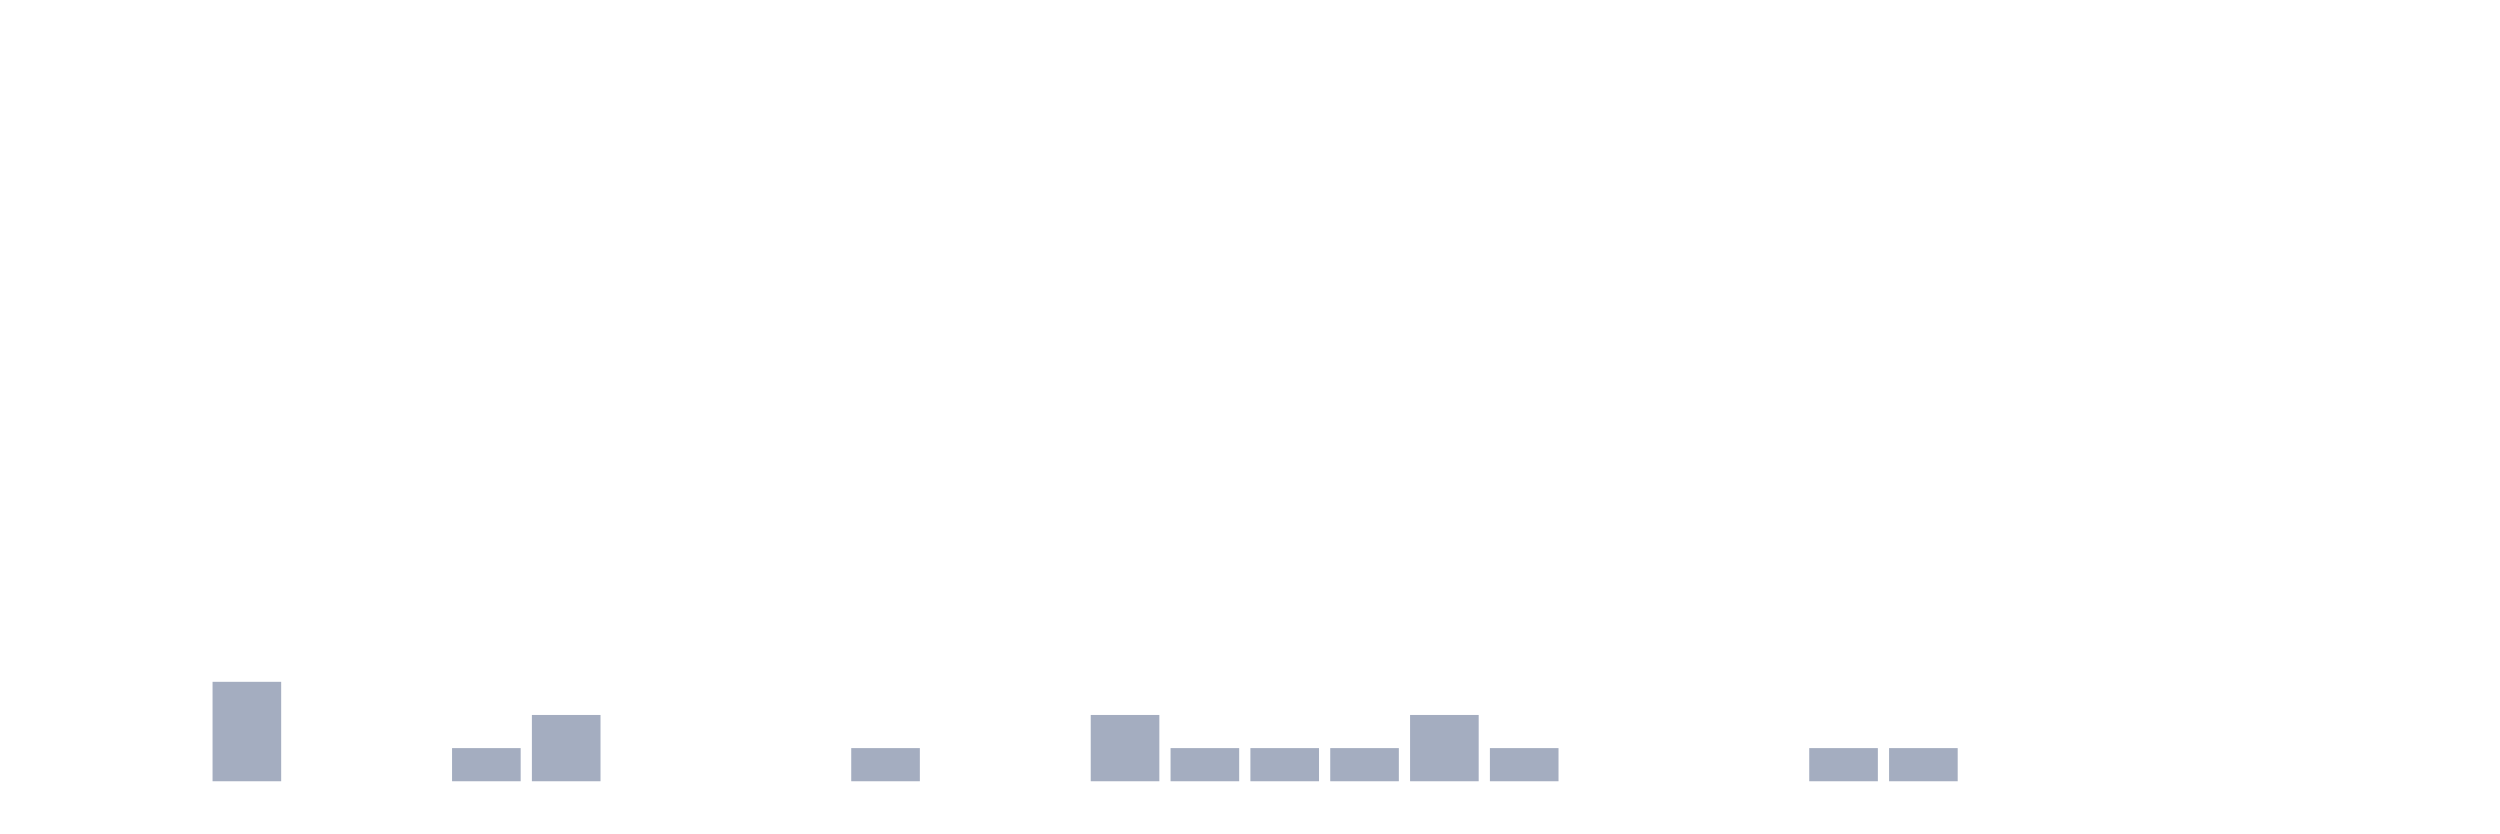
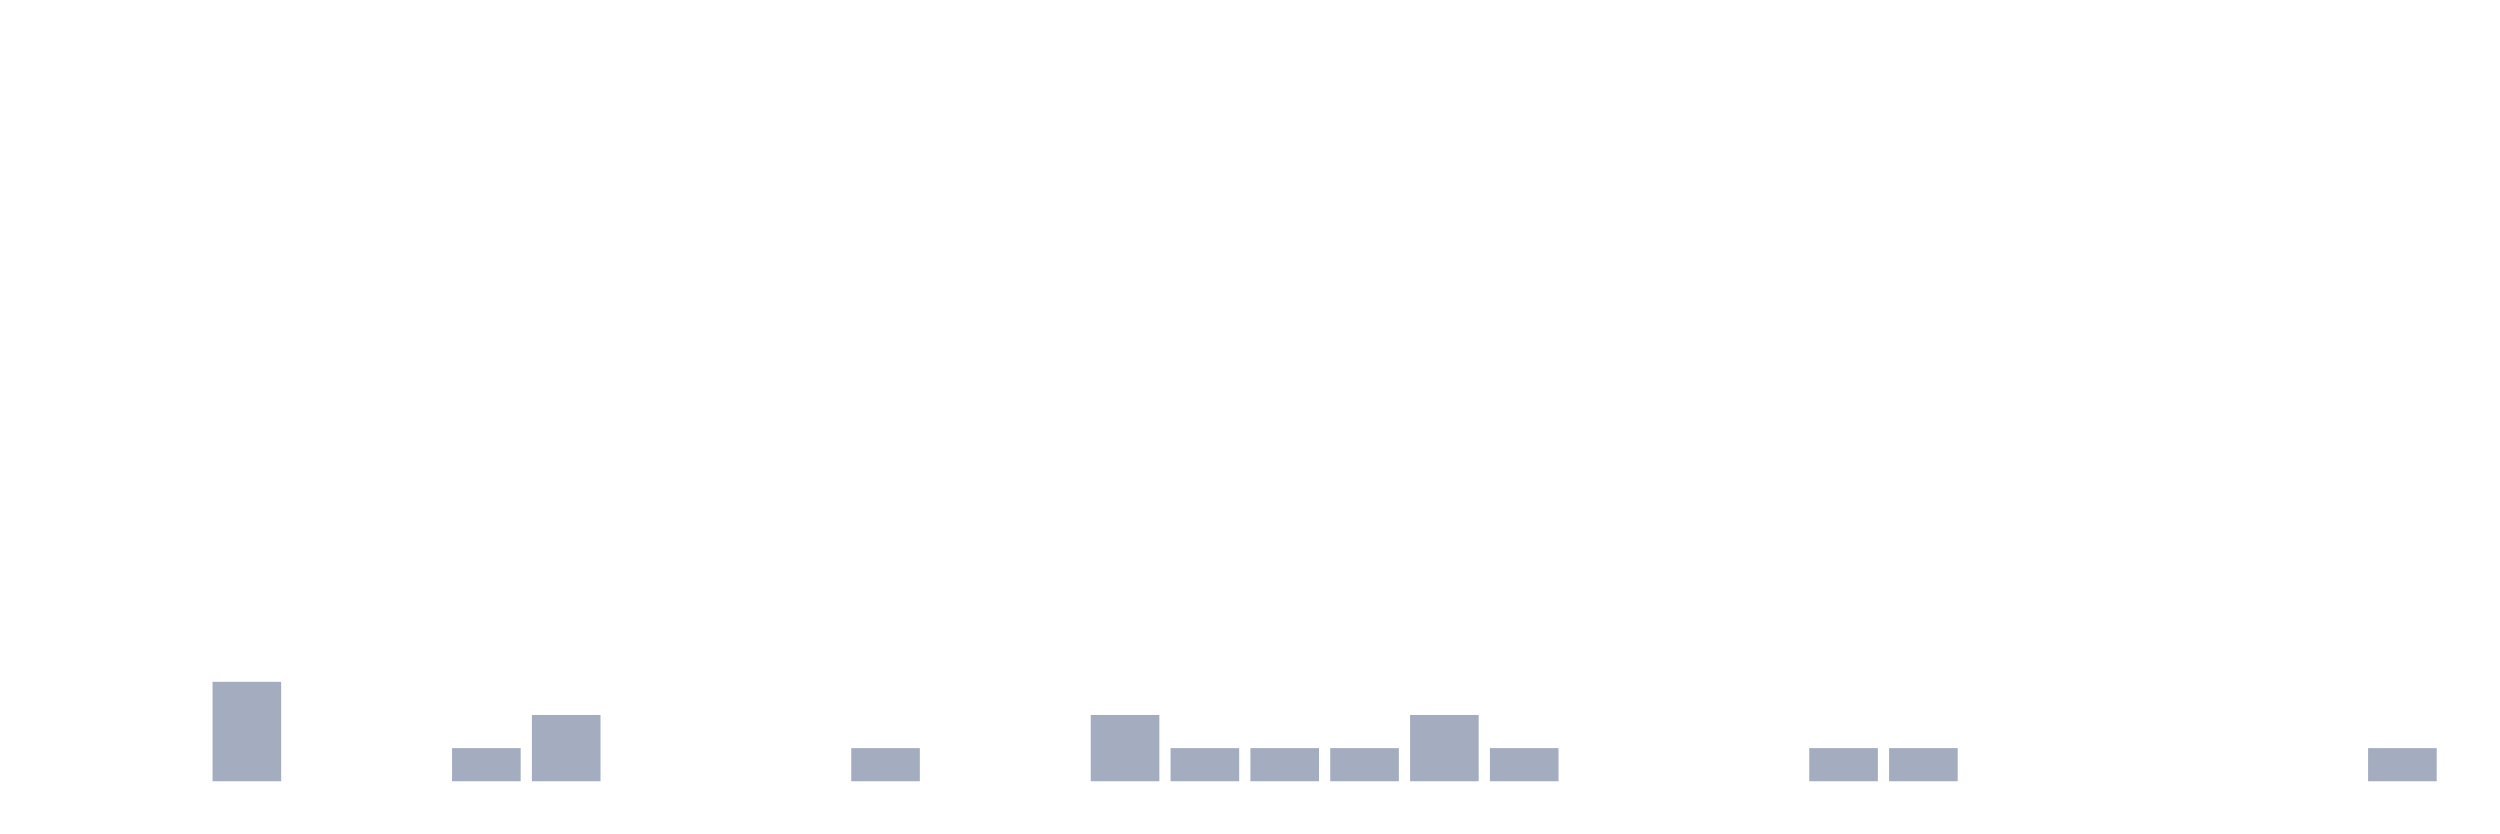
<svg xmlns="http://www.w3.org/2000/svg" viewBox="0 0 480 160">
  <g transform="translate(10,10)">
    <rect class="bar" x="0.153" width="13.175" y="140" height="0" fill="rgb(164,173,192)" />
    <rect class="bar" x="15.482" width="13.175" y="140" height="0" fill="rgb(164,173,192)" />
    <rect class="bar" x="30.81" width="13.175" y="120.909" height="19.091" fill="rgb(164,173,192)" />
    <rect class="bar" x="46.138" width="13.175" y="140" height="0" fill="rgb(164,173,192)" />
    <rect class="bar" x="61.466" width="13.175" y="140" height="0" fill="rgb(164,173,192)" />
    <rect class="bar" x="76.794" width="13.175" y="133.636" height="6.364" fill="rgb(164,173,192)" />
    <rect class="bar" x="92.123" width="13.175" y="127.273" height="12.727" fill="rgb(164,173,192)" />
    <rect class="bar" x="107.451" width="13.175" y="140" height="0" fill="rgb(164,173,192)" />
    <rect class="bar" x="122.779" width="13.175" y="140" height="0" fill="rgb(164,173,192)" />
    <rect class="bar" x="138.107" width="13.175" y="140" height="0" fill="rgb(164,173,192)" />
    <rect class="bar" x="153.436" width="13.175" y="133.636" height="6.364" fill="rgb(164,173,192)" />
    <rect class="bar" x="168.764" width="13.175" y="140" height="0" fill="rgb(164,173,192)" />
    <rect class="bar" x="184.092" width="13.175" y="140" height="0" fill="rgb(164,173,192)" />
    <rect class="bar" x="199.42" width="13.175" y="127.273" height="12.727" fill="rgb(164,173,192)" />
    <rect class="bar" x="214.748" width="13.175" y="133.636" height="6.364" fill="rgb(164,173,192)" />
    <rect class="bar" x="230.077" width="13.175" y="133.636" height="6.364" fill="rgb(164,173,192)" />
    <rect class="bar" x="245.405" width="13.175" y="133.636" height="6.364" fill="rgb(164,173,192)" />
    <rect class="bar" x="260.733" width="13.175" y="127.273" height="12.727" fill="rgb(164,173,192)" />
    <rect class="bar" x="276.061" width="13.175" y="133.636" height="6.364" fill="rgb(164,173,192)" />
    <rect class="bar" x="291.39" width="13.175" y="140" height="0" fill="rgb(164,173,192)" />
    <rect class="bar" x="306.718" width="13.175" y="140" height="0" fill="rgb(164,173,192)" />
    <rect class="bar" x="322.046" width="13.175" y="140" height="0" fill="rgb(164,173,192)" />
    <rect class="bar" x="337.374" width="13.175" y="133.636" height="6.364" fill="rgb(164,173,192)" />
    <rect class="bar" x="352.702" width="13.175" y="133.636" height="6.364" fill="rgb(164,173,192)" />
    <rect class="bar" x="368.031" width="13.175" y="140" height="0" fill="rgb(164,173,192)" />
    <rect class="bar" x="383.359" width="13.175" y="140" height="0" fill="rgb(164,173,192)" />
    <rect class="bar" x="398.687" width="13.175" y="140" height="0" fill="rgb(164,173,192)" />
    <rect class="bar" x="414.015" width="13.175" y="140" height="0" fill="rgb(164,173,192)" />
    <rect class="bar" x="429.344" width="13.175" y="140" height="0" fill="rgb(164,173,192)" />
-     <rect class="bar" x="444.672" width="13.175" y="140" height="0" fill="rgb(164,173,192)" />
+     <rect class="bar" x="444.672" width="13.175" y="133.636" height="6.364" fill="rgb(164,173,192)" />
  </g>
</svg>
